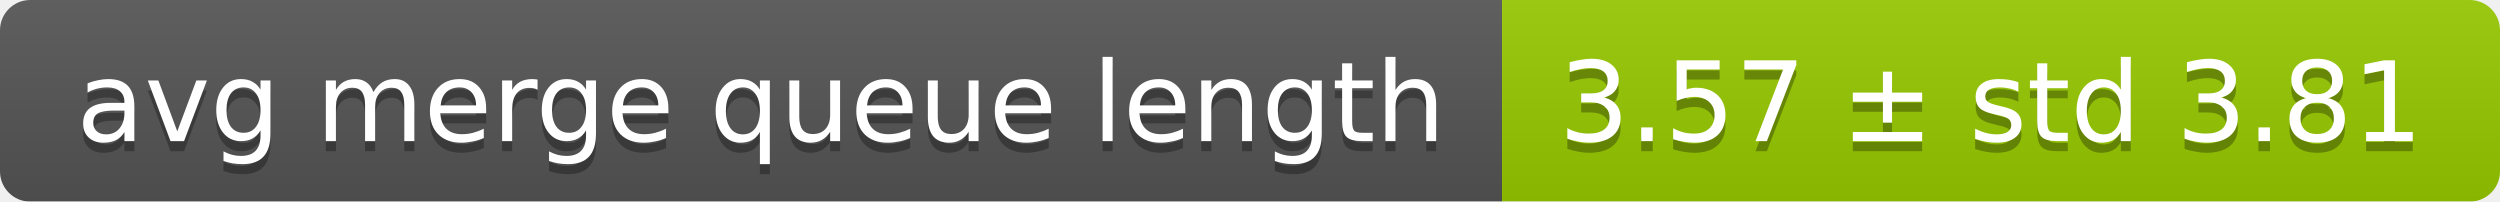
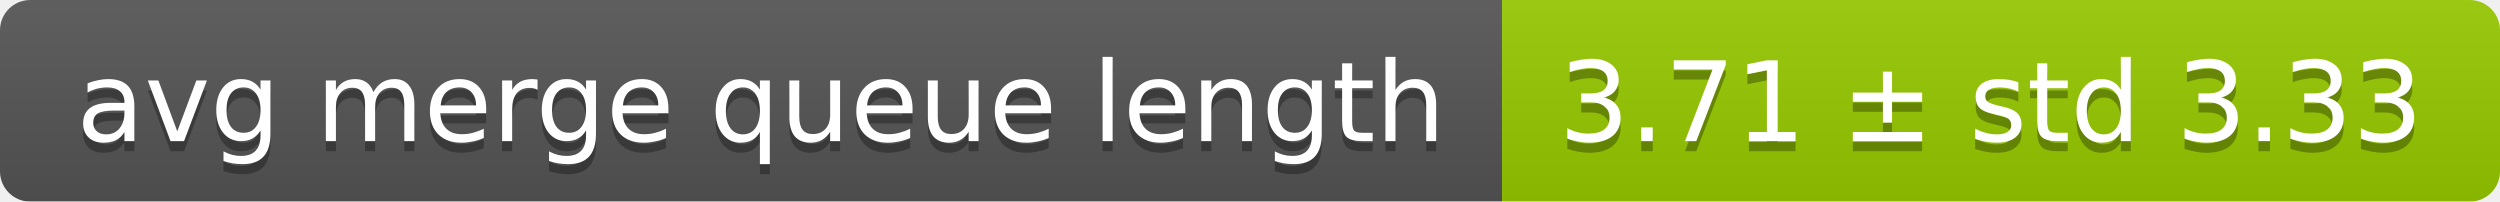
<svg xmlns="http://www.w3.org/2000/svg" width="248" height="20">
  <linearGradient id="smooth" x2="0" y2="100%">
    <stop offset="0" stop-color="#bbb" stop-opacity=".1" />
    <stop offset="1" stop-opacity=".1" />
  </linearGradient>
  <mask id="round">
    <rect width="248" height="20" rx="3" fill="#fff" />
  </mask>
  <g mask="url(#round)">
    <rect width="149" height="20" fill="#555" />
    <rect x="149" width="99" height="20" fill="#97ca00" />
    <rect width="248" height="20" fill="url(#smooth)" />
  </g>
  <g fill="#fff" text-anchor="middle" font-family="DejaVu Sans,Verdana,Geneva,sans-serif" font-size="11">
    <text x="75.5" y="15" fill="#010101" fill-opacity=".3">avg merge queue length</text>
    <text x="75.5" y="14">avg merge queue length</text>
-     <text x="197.5" y="15" fill="#010101" fill-opacity=".3">3.57 ± std 3.81</text>
-     <text x="197.5" y="14">3.57 ± std 3.81</text>
+     <text x="197.5" y="15" fill="#010101" fill-opacity=".3">3.71 ± std 3.33</text>
+     <text x="197.5" y="14">3.71 ± std 3.33</text>
  </g>
</svg>
